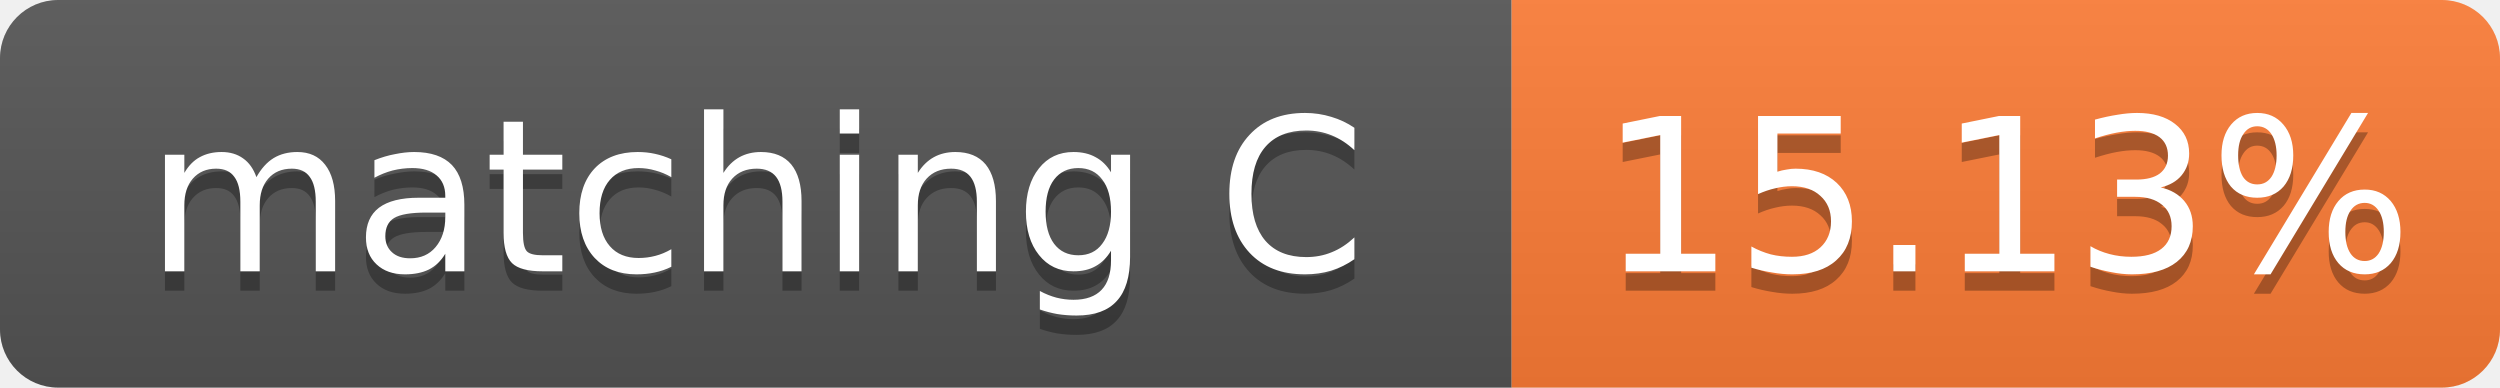
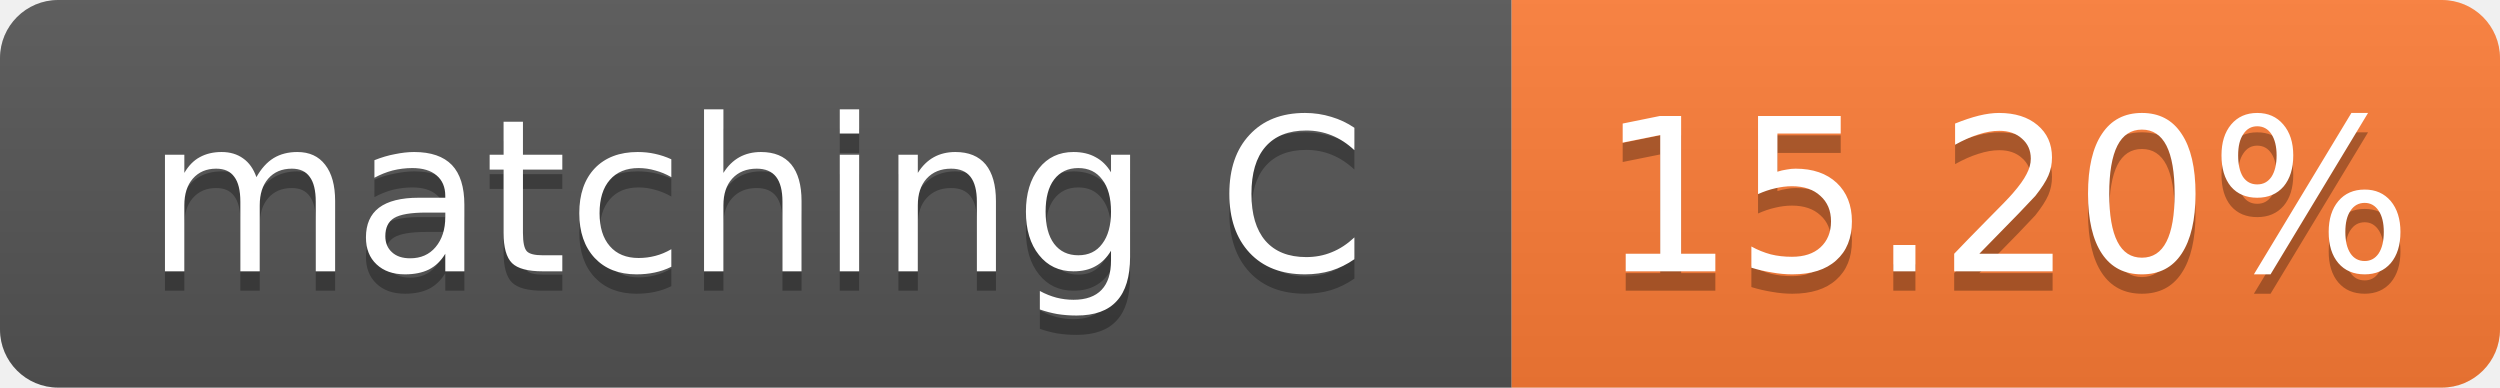
- <svg xmlns="http://www.w3.org/2000/svg" width="129" height="20" role="img" aria-label="matching C: 15.13%">
+ <svg xmlns="http://www.w3.org/2000/svg" width="129" height="20" role="img" aria-label="matching C: 15.20%">
  <linearGradient id="s" x2="0" y2="100%">
    <stop offset="0" stop-color="#bbb" stop-opacity=".1" />
    <stop offset="1" stop-opacity=".1" />
  </linearGradient>
  <clipPath id="r">
    <rect width="129" height="20" rx="3" fill="#fff" />
  </clipPath>
  <g clip-path="url(#r)">
    <rect width="78" height="20" fill="#555" />
    <rect x="78" width="51" height="20" fill="#fe7d37" />
    <rect width="129" height="20" fill="url(#s)" />
  </g>
  <g fill="#fff" text-anchor="middle" font-family="Verdana,Geneva,DejaVu Sans,sans-serif" font-size="11">
    <text x="39.0" y="15" fill="#010101" fill-opacity=".3">matching C</text>
    <text x="39.0" y="14">matching C</text>
-     <text x="103.5" y="15" fill="#010101" fill-opacity=".3">15.13%</text>
-     <text x="103.5" y="14">15.13%</text>
+     <text x="103.5" y="15" fill="#010101" fill-opacity=".3">15.20%</text>
+     <text x="103.5" y="14">15.20%</text>
  </g>
</svg>
